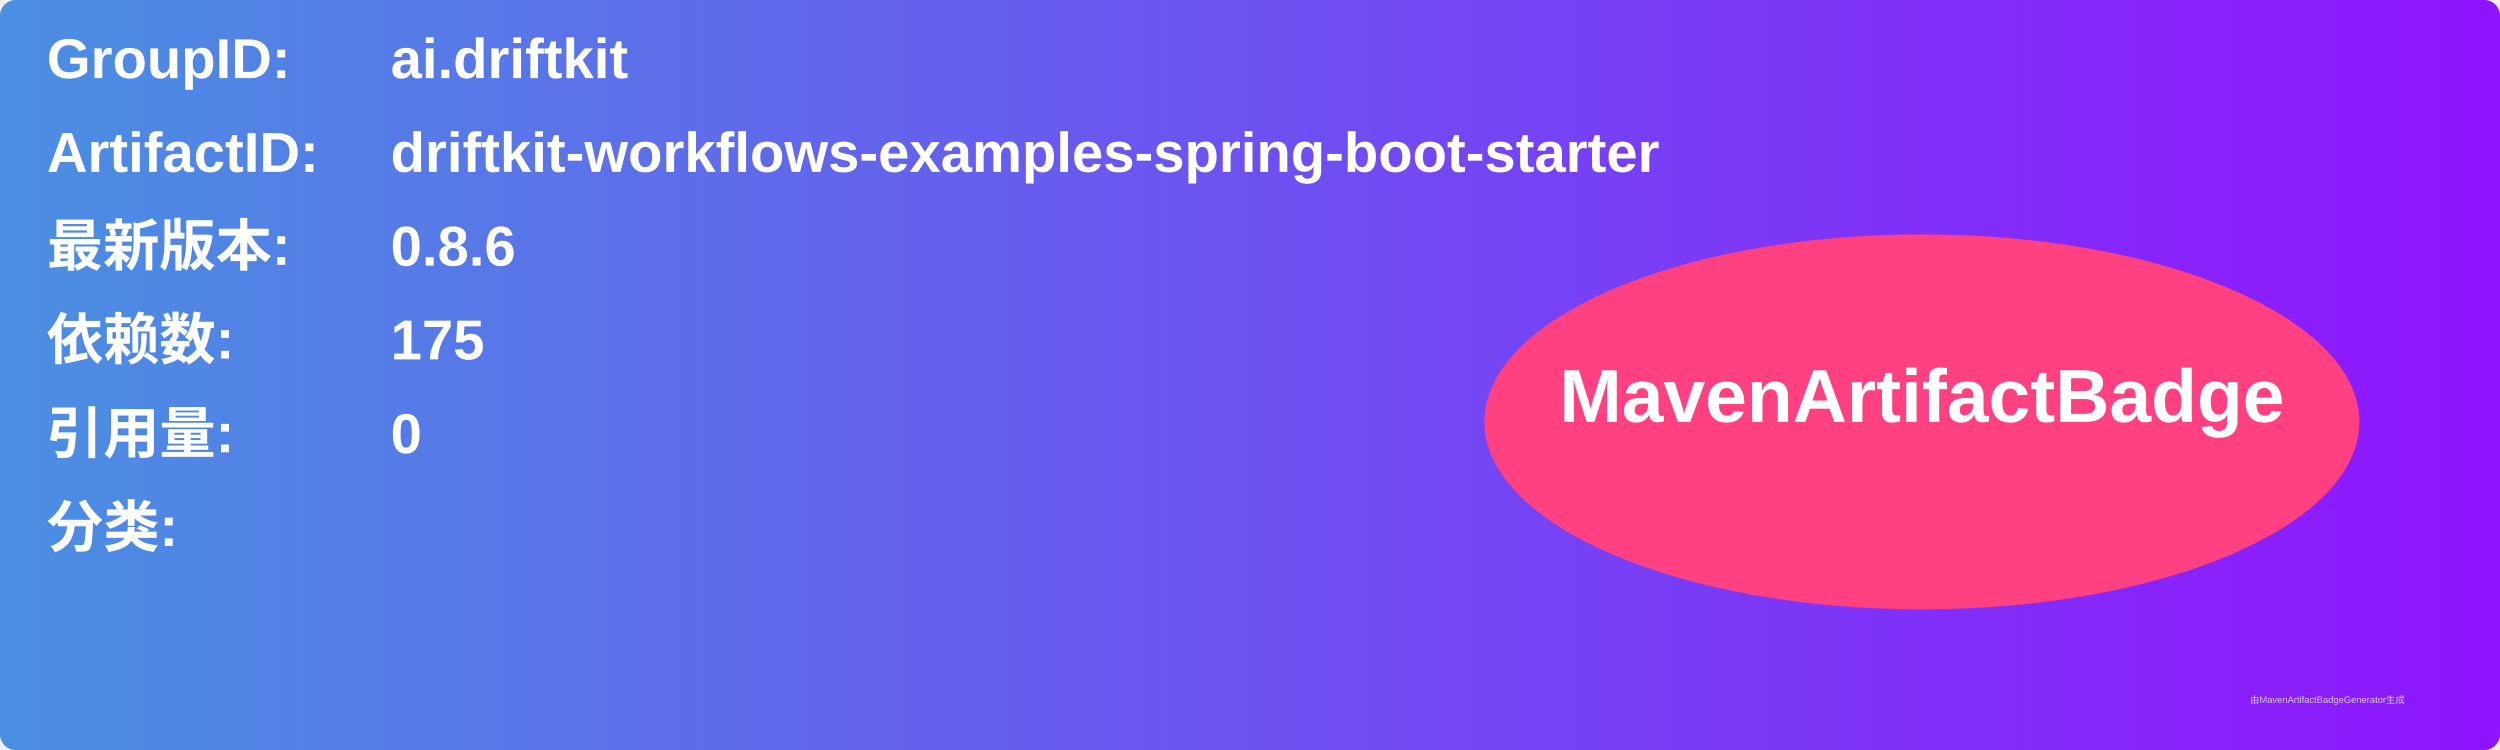
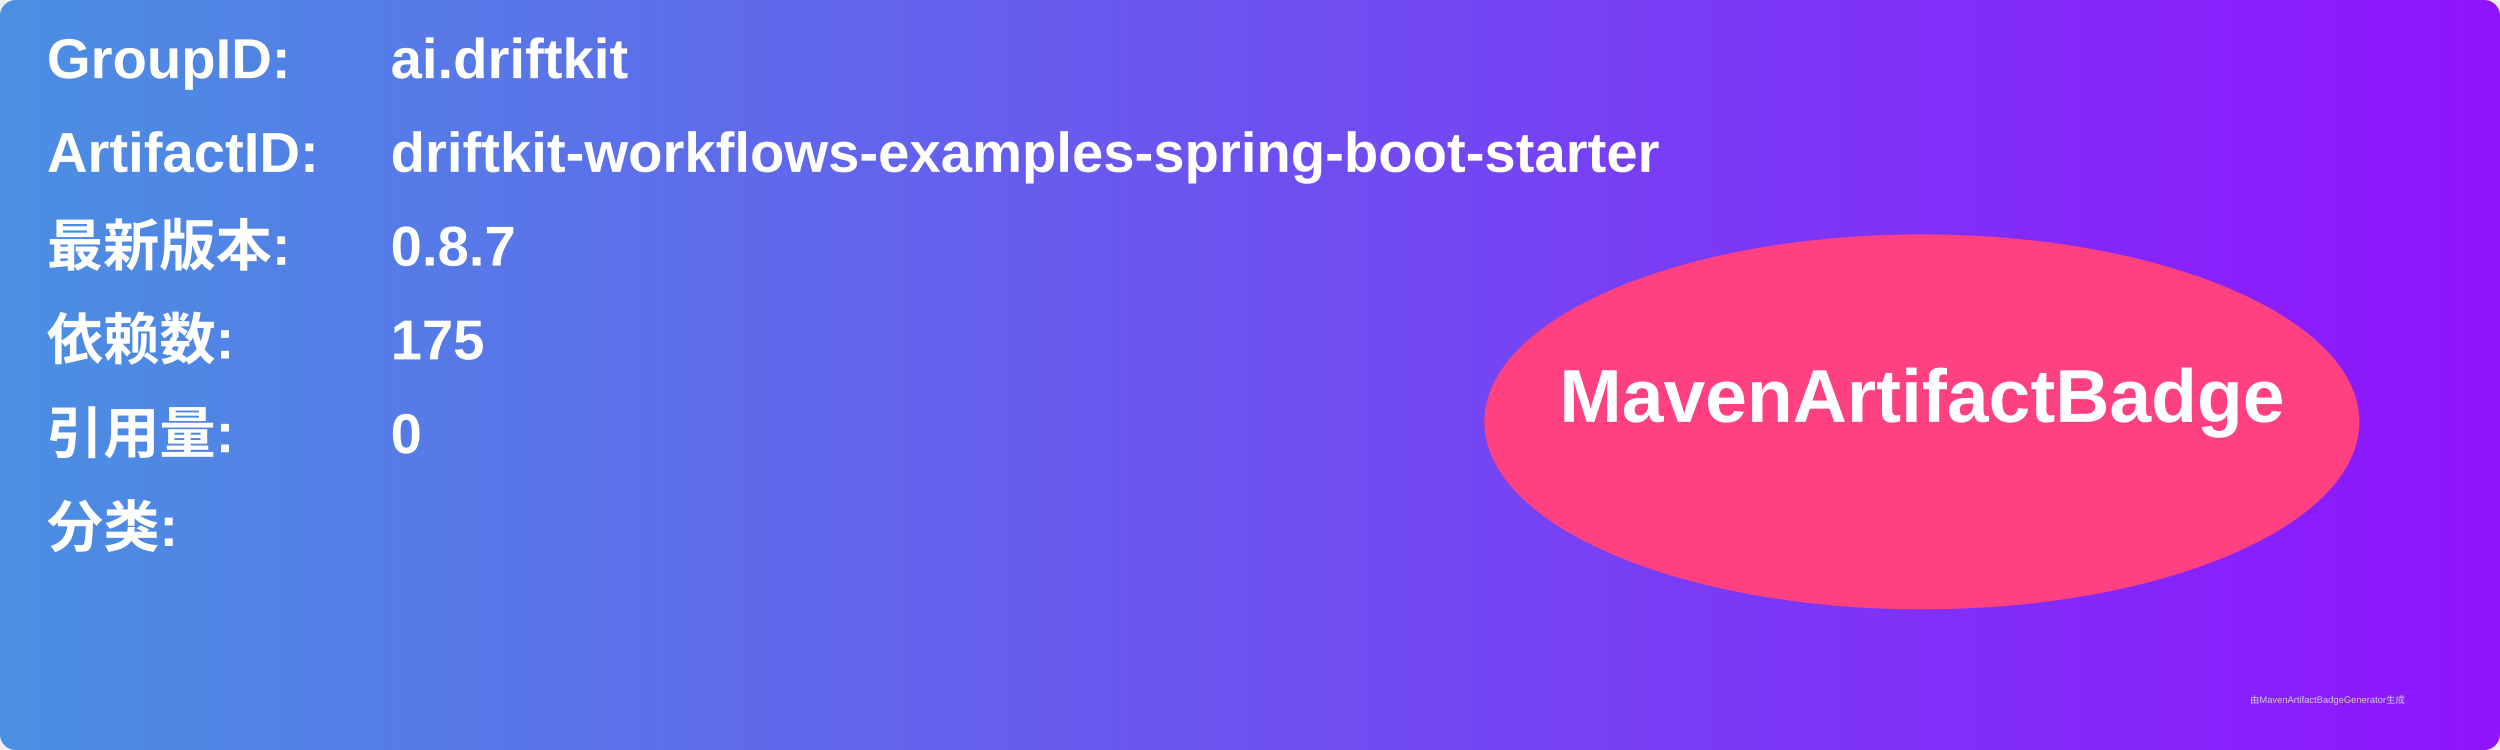
<svg xmlns="http://www.w3.org/2000/svg" width="800" height="240" viewBox="0 0 800 240">
  <linearGradient id="grad" x1="0%" y1="0%" x2="100%" y2="0%">
    <stop offset="0%" stop-color="#4a90e2" />
    <stop offset="100%" stop-color="#9013fe" />
  </linearGradient>
  <rect width="100%" height="100%" rx="5" ry="5" fill="url(#grad)" />
  <g transform="translate(15, 15)">
    <text x="0" y="10" font-family="Arial" font-size="18" fill="white" font-weight="bold" width="260">GroupID:</text>
    <text x="110" y="10" font-family="Arial" font-size="18" fill="white" font-weight="bold" width="460">ai.driftkit</text>
    <text x="0" y="40" font-family="Arial" font-size="18" fill="white" font-weight="bold" width="260">ArtifactID:</text>
    <text x="110" y="40" font-family="Arial" font-size="18" fill="white" font-weight="bold" width="460">driftkit-workflows-examples-spring-boot-starter</text>
    <text x="0" y="70" font-family="Arial" font-size="18" fill="white" font-weight="bold">最新版本:</text>
    <text x="110" y="70" font-family="Arial" font-size="18" fill="white" font-weight="bold">
-       <tspan font-weight="bold">0.8.6</tspan>
+       <tspan font-weight="bold">0.8.7</tspan>
    </text>
    <text x="0" y="100" font-family="Arial" font-size="18" fill="white" font-weight="bold">依赖数: </text>
    <text x="110" y="100" font-family="Arial" font-size="18" fill="white">
      <tspan font-weight="bold">175</tspan>
    </text>
    <text x="0" y="130" font-family="Arial" font-size="18" fill="white" font-weight="bold">引用量: </text>
    <text x="110" y="130" font-family="Arial" font-size="18" fill="white">
      <tspan font-weight="bold">0</tspan>
    </text>
    <text x="0" y="160" font-family="Arial" font-size="18" fill="white" font-weight="bold">分类:</text>
    <text x="10" y="190" font-family="Arial" font-size="10" fill="white">
      <tspan font-weight="bold" />
    </text>
    <ellipse cx="600" cy="120" rx="140" ry="60" fill="#ff4081" />
    <text x="600" y="120" text-anchor="middle" font-family="Arial" font-size="24" fill="white" font-weight="bold">MavenArtifactBadge</text>
  </g>
  <text x="720" y="225" font-family="Arial" font-size="3" fill="#d0d0d0">由MavenArtifactBadgeGenerator生成</text>
</svg>
